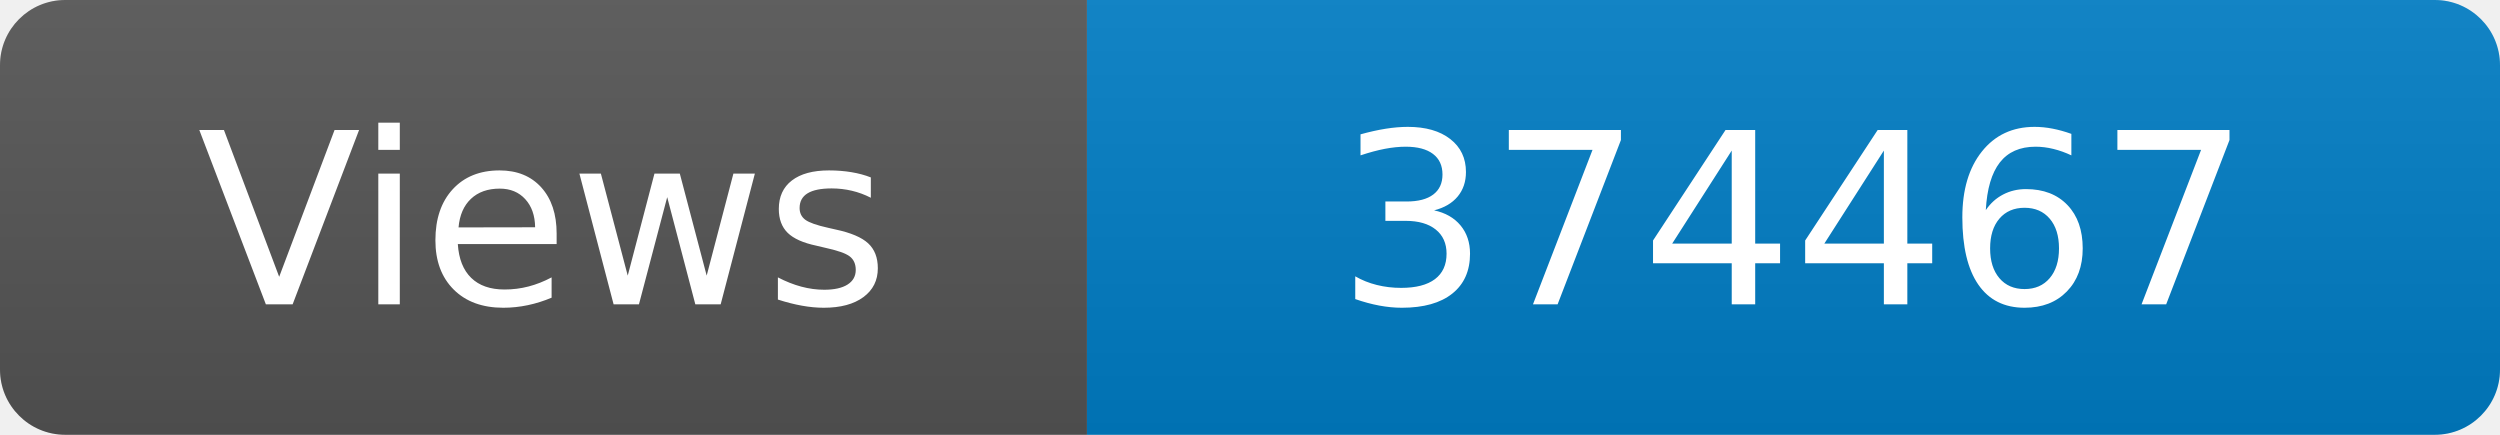
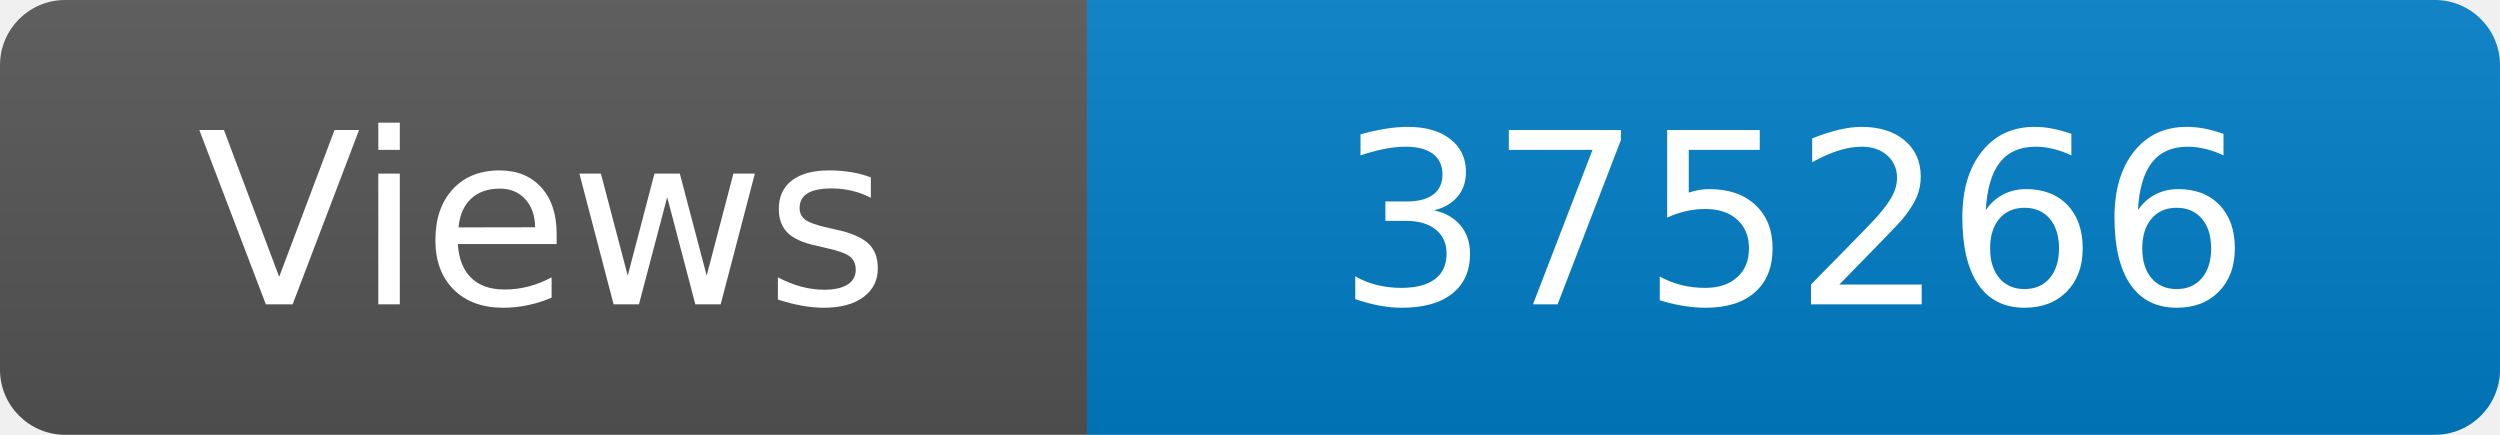
<svg xmlns="http://www.w3.org/2000/svg" width="115" height="20" role="img" aria-label="Maintained?: yes">
  <linearGradient id="s" x2="0" y2="100%">
    <stop offset="0" stop-color="#bbb" stop-opacity=".1" />
    <stop offset="1" stop-opacity=".1" />
  </linearGradient>
  <clipPath id="r">
    <rect width="115" height="20" rx="3" fill="#fff" />
  </clipPath>
  <g clip-path="url(#r)">
    <rect width="50" height="20" fill="#555" />
    <rect x="50" width="160" height="20" fill="#007ec6" />
    <rect width="115" height="20" fill="url(#s)" />
  </g>
  <g fill="#fff" text-anchor="middle" font-family="Verdana,Geneva,DejaVu Sans,sans-serif" font-size="110">
    <text x="250" y="140" transform="scale(.1)" fill="#fff">Views</text>
-     <text x="825" y="140" transform="scale(.1)" fill="#fff">374467</text>
+     <text x="825" y="140" transform="scale(.1)" fill="#fff">375266</text>
  </g>
</svg>
